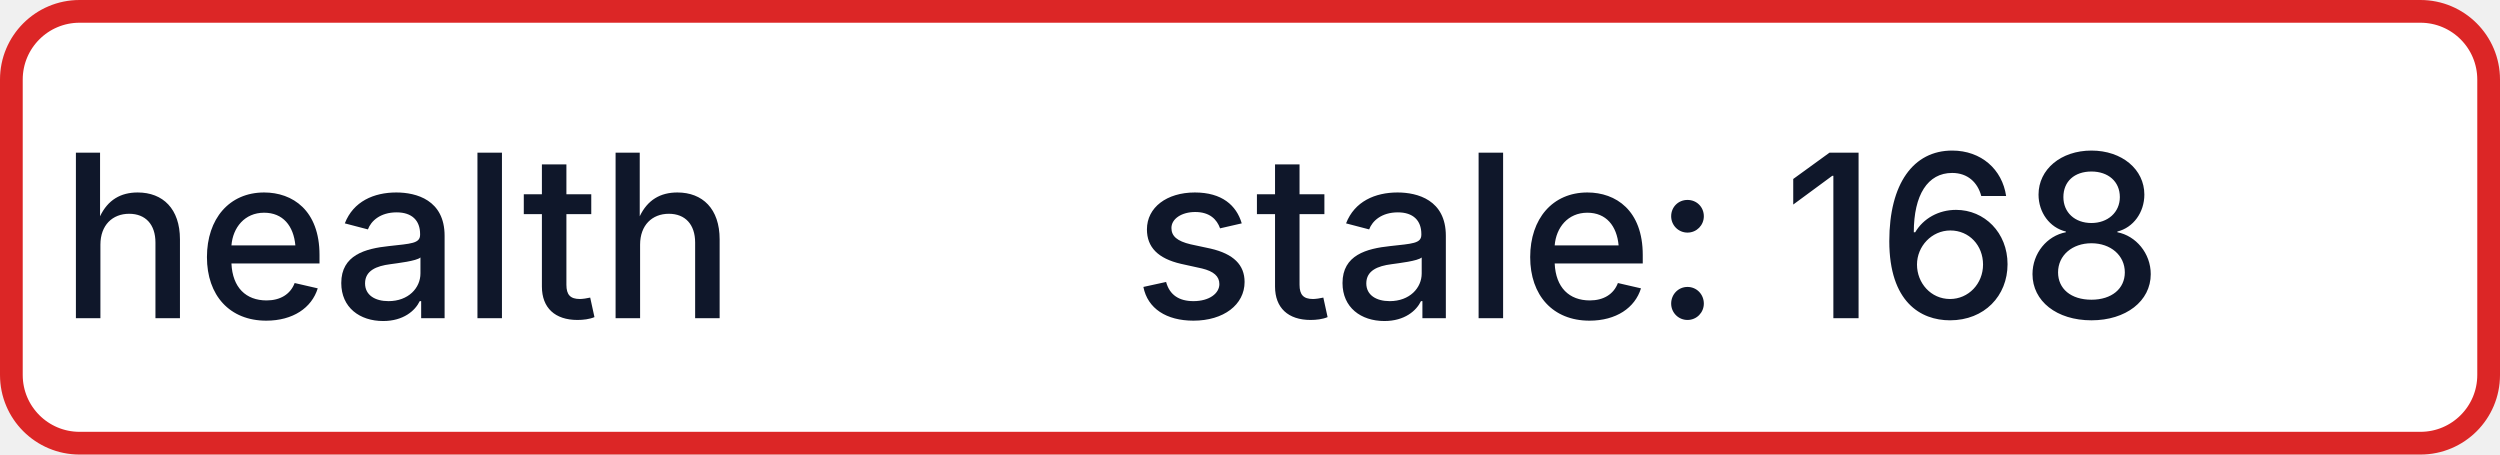
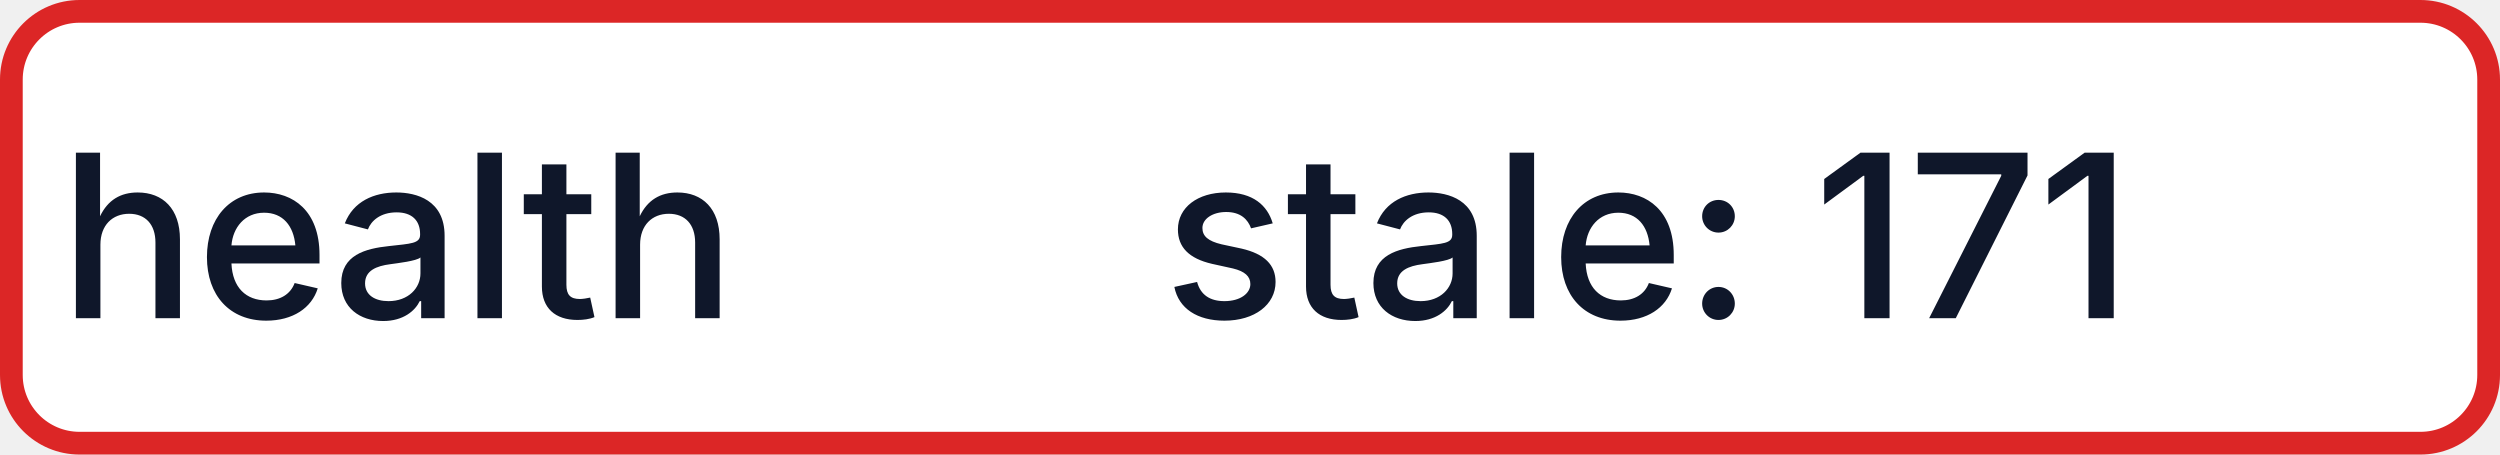
- <svg xmlns="http://www.w3.org/2000/svg" width="110" height="20" role="img" aria-label="health: stale: 168">
+ <svg xmlns="http://www.w3.org/2000/svg" width="110" height="20" role="img" aria-label="health: stale: 171">
  <rect x="0.5" y="0.5" width="109" height="19" rx="3" fill="#FFFFFF" stroke="#DC2626" stroke-width="1" />
  <g fill="#0F172A" text-anchor="middle" font-family="-apple-system,BlinkMacSystemFont,Segoe UI,sans-serif" font-size="10" font-weight="500">
    <text x="17.5" y="14">health</text>
-     <text x="72.5" y="14" textLength="68" lengthAdjust="spacingAndGlyphs">stale: 168</text>
+     <text x="72.5" y="14" textLength="68" lengthAdjust="spacingAndGlyphs">stale: 171</text>
  </g>
</svg>
